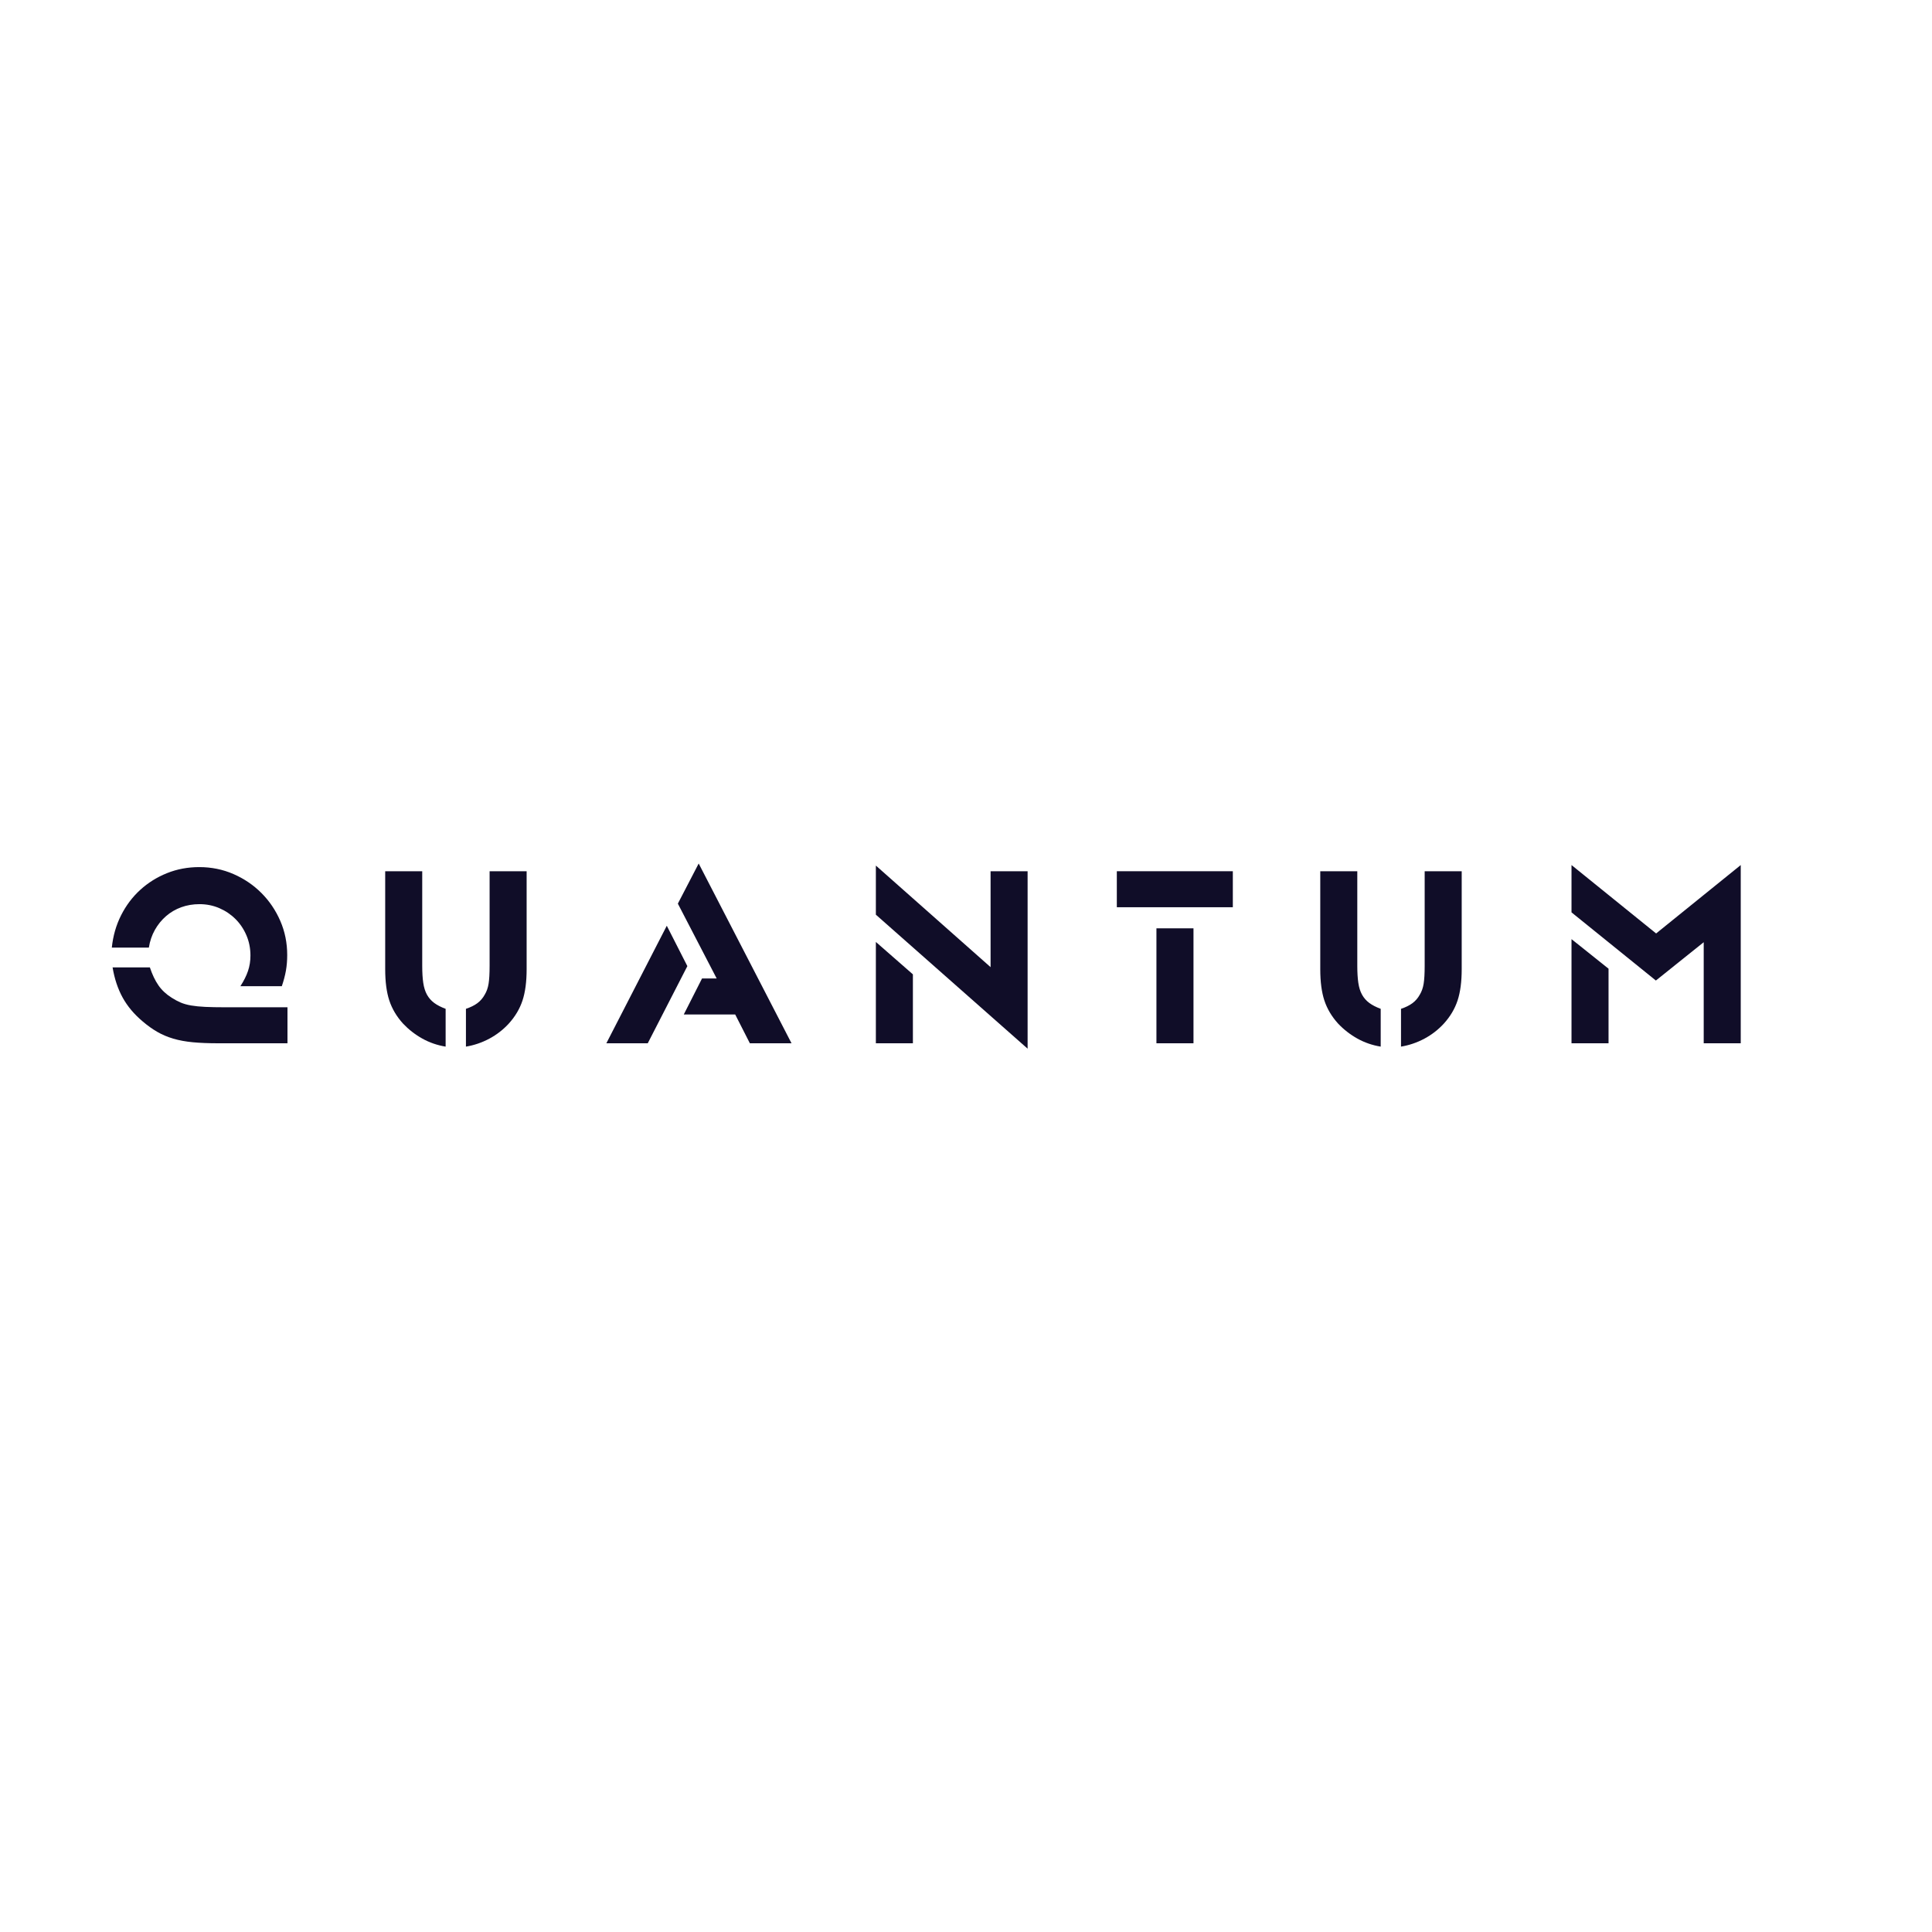
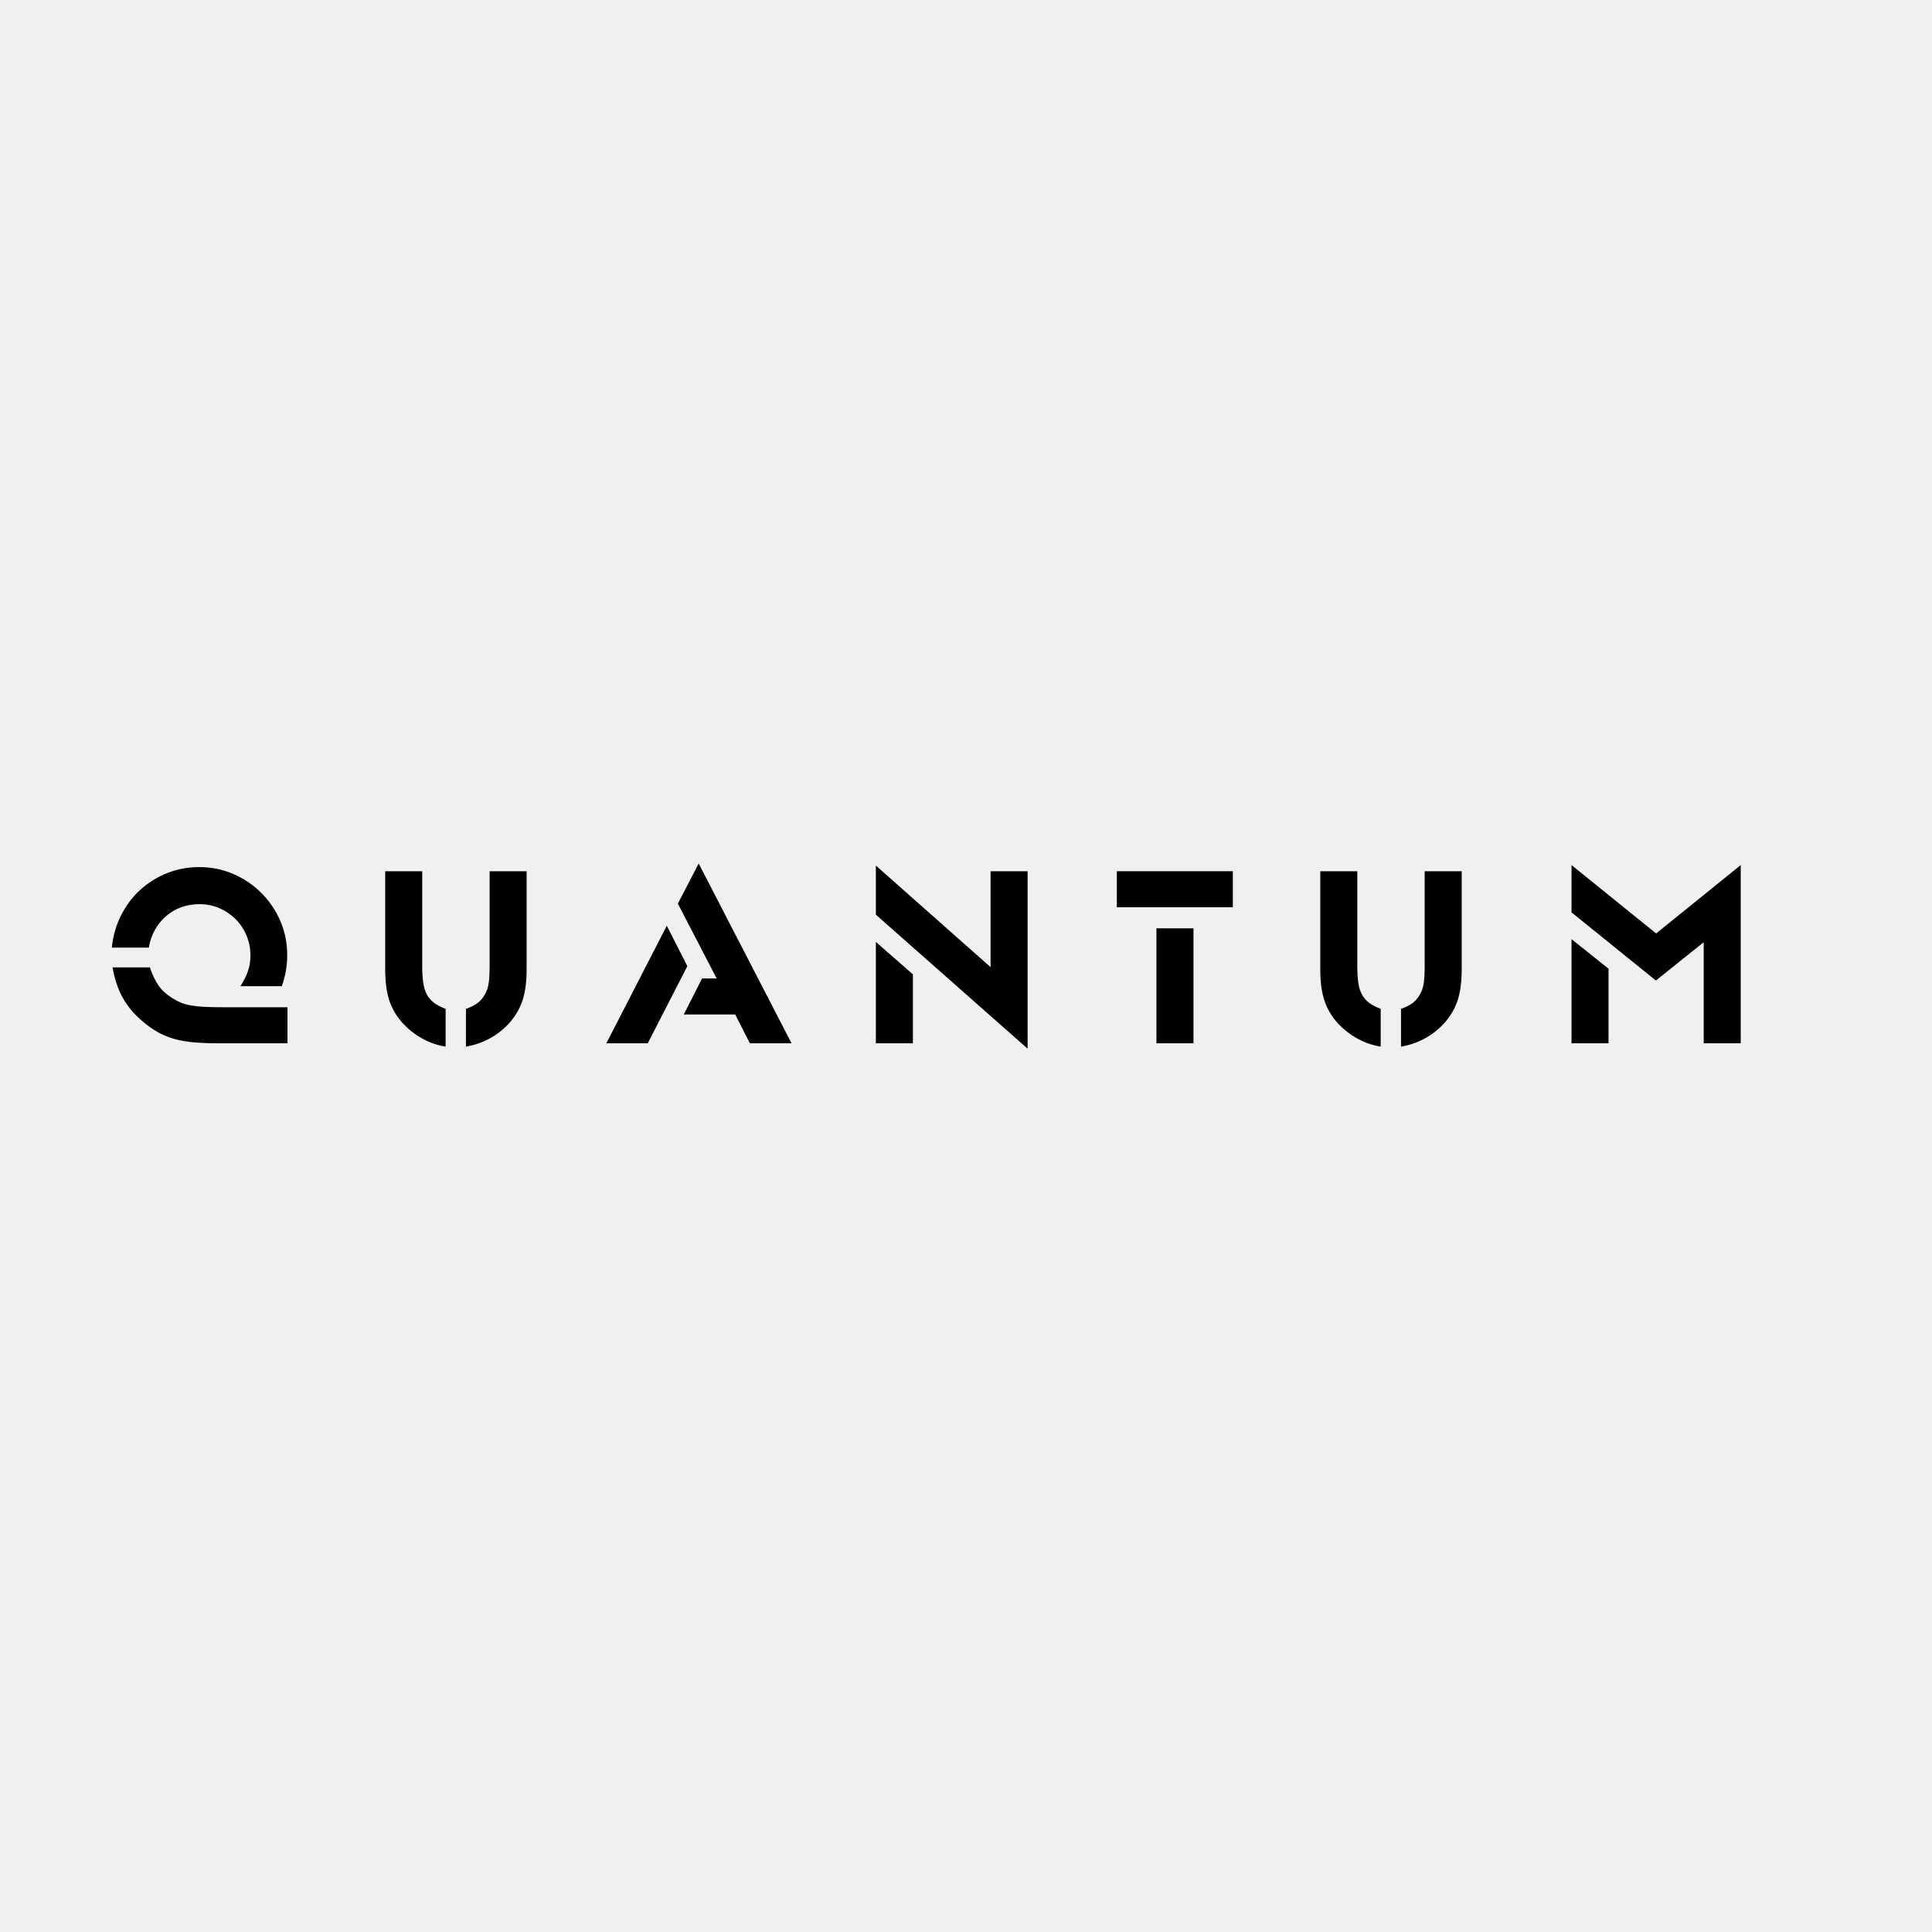
<svg xmlns="http://www.w3.org/2000/svg" width="2000" zoomAndPan="magnify" viewBox="0 0 1500 1500" height="2000" preserveAspectRatio="xMidYMid meet" version="1.0">
  <defs>
    <g />
  </defs>
-   <rect x="-150" width="1800" fill="#ffffff" y="-150" height="1800" fill-opacity="1" />
-   <rect x="-150" width="1800" fill="#ffffff" y="-150" height="1800" fill-opacity="1" />
-   <g fill="#100d28" fill-opacity="1">
+   <g fill="currentColor" fill-opacity="1">
    <g transform="translate(79.42821, 809.9999)">
      <g>
        <path d="M 89.859 0 C 82.398 0 75.875 -0.266 70.281 -0.797 C 64.688 -1.328 59.629 -2.258 55.109 -3.594 C 50.586 -4.926 46.426 -6.691 42.625 -8.891 C 38.832 -11.086 35.07 -13.781 31.344 -16.969 C 24.688 -22.562 19.492 -28.75 15.766 -35.531 C 12.047 -42.32 9.453 -50.113 7.984 -58.906 L 36.938 -58.906 C 38.801 -53.312 41.031 -48.648 43.625 -44.922 C 46.219 -41.191 49.645 -38 53.906 -35.344 C 56.176 -33.875 58.473 -32.641 60.797 -31.641 C 63.129 -30.648 65.859 -29.883 68.984 -29.344 C 72.109 -28.812 75.77 -28.445 79.969 -28.25 C 84.164 -28.051 89.258 -27.953 95.25 -27.953 L 143.766 -27.953 L 143.766 0 Z M 107.219 -44.328 C 109.883 -48.453 111.848 -52.379 113.109 -56.109 C 114.379 -59.836 115.016 -63.832 115.016 -68.094 C 115.016 -73.676 113.984 -78.895 111.922 -83.75 C 109.859 -88.613 107.023 -92.844 103.422 -96.438 C 99.828 -100.031 95.633 -102.859 90.844 -104.922 C 86.051 -106.984 80.926 -108.016 75.469 -108.016 C 70.414 -108.016 65.691 -107.219 61.297 -105.625 C 56.898 -104.031 52.973 -101.734 49.516 -98.734 C 46.055 -95.742 43.16 -92.18 40.828 -88.047 C 38.504 -83.922 36.941 -79.332 36.141 -74.281 L 7.391 -74.281 C 8.316 -83.332 10.707 -91.68 14.562 -99.328 C 18.426 -106.984 23.383 -113.57 29.438 -119.094 C 35.5 -124.625 42.422 -128.953 50.203 -132.078 C 57.992 -135.211 66.352 -136.781 75.281 -136.781 C 84.727 -136.781 93.578 -134.984 101.828 -131.391 C 110.086 -127.797 117.312 -122.898 123.5 -116.703 C 129.688 -110.516 134.578 -103.297 138.172 -95.047 C 141.766 -86.797 143.562 -77.941 143.562 -68.484 C 143.562 -64.223 143.227 -60.195 142.562 -56.406 C 141.895 -52.613 140.832 -48.586 139.375 -44.328 Z M 107.219 -44.328 " />
      </g>
    </g>
  </g>
-   <g fill="#100d28" fill-opacity="1">
+   <g fill="currentColor" fill-opacity="1">
    <g transform="translate(287.0807, 809.9999)">
      <g>
        <path d="M 58.906 2.594 C 52.383 1.531 46.328 -0.562 40.734 -3.688 C 35.141 -6.82 30.145 -10.719 25.75 -15.375 C 20.832 -20.832 17.305 -26.785 15.172 -33.234 C 13.047 -39.691 11.984 -47.781 11.984 -57.5 L 11.984 -133.578 L 40.734 -133.578 L 40.734 -60.094 C 40.734 -54.906 41 -50.516 41.531 -46.922 C 42.062 -43.328 43.023 -40.266 44.422 -37.734 C 45.828 -35.203 47.691 -33.07 50.016 -31.344 C 52.348 -29.613 55.312 -28.082 58.906 -26.75 Z M 74.672 -26.75 C 78.266 -27.945 81.227 -29.41 83.562 -31.141 C 85.895 -32.879 87.789 -35.078 89.25 -37.734 C 90.719 -40.129 91.719 -42.957 92.25 -46.219 C 92.781 -49.477 93.047 -54.102 93.047 -60.094 L 93.047 -133.578 L 121.797 -133.578 L 121.797 -57.5 C 121.797 -47.781 120.727 -39.691 118.594 -33.234 C 116.469 -26.785 112.941 -20.832 108.016 -15.375 C 103.629 -10.582 98.57 -6.656 92.844 -3.594 C 87.125 -0.531 81.066 1.531 74.672 2.594 Z M 74.672 -26.75 " />
      </g>
    </g>
  </g>
-   <g fill="#100d28" fill-opacity="1">
+   <g fill="currentColor" fill-opacity="1">
    <g transform="translate(480.7566, 809.9999)">
      <g>
        <path d="M 36.938 -91.25 L 52.906 -59.906 L 22.156 0 L -9.984 0 Z M 90.047 -22.359 L 50.125 -22.359 L 64.297 -50.312 L 75.672 -50.312 L 45.531 -108.422 L 61.703 -139.578 L 133.781 0 L 101.438 0 Z M 90.047 -22.359 " />
      </g>
    </g>
  </g>
-   <g fill="#100d28" fill-opacity="1">
+   <g fill="currentColor" fill-opacity="1">
    <g transform="translate(666.6456, 809.9999)">
      <g>
        <path d="M 13.375 -78.672 L 42.125 -53.516 L 42.125 0 L 13.375 0 Z M 13.375 -99.844 L 13.375 -137.969 L 102.438 -59.109 L 102.438 -133.578 L 131.188 -133.578 L 131.188 4.188 Z M 13.375 -99.844 " />
      </g>
    </g>
  </g>
-   <g fill="#100d28" fill-opacity="1">
+   <g fill="currentColor" fill-opacity="1">
    <g transform="translate(871.1034, 809.9999)">
      <g>
        <path d="M 26.75 -89.25 L 55.516 -89.25 L 55.516 0 L 26.75 0 Z M -4 -133.578 L 86.062 -133.578 L 86.062 -105.625 L -4 -105.625 Z M -4 -133.578 " />
      </g>
    </g>
  </g>
-   <g fill="#100d28" fill-opacity="1">
+   <g fill="currentColor" fill-opacity="1">
    <g transform="translate(1013.066, 809.9999)">
      <g>
        <path d="M 58.906 2.594 C 52.383 1.531 46.328 -0.562 40.734 -3.688 C 35.141 -6.82 30.145 -10.719 25.75 -15.375 C 20.832 -20.832 17.305 -26.785 15.172 -33.234 C 13.047 -39.691 11.984 -47.781 11.984 -57.5 L 11.984 -133.578 L 40.734 -133.578 L 40.734 -60.094 C 40.734 -54.906 41 -50.516 41.531 -46.922 C 42.062 -43.328 43.023 -40.266 44.422 -37.734 C 45.828 -35.203 47.691 -33.07 50.016 -31.344 C 52.348 -29.613 55.312 -28.082 58.906 -26.75 Z M 74.672 -26.75 C 78.266 -27.945 81.227 -29.41 83.562 -31.141 C 85.895 -32.879 87.789 -35.078 89.25 -37.734 C 90.719 -40.129 91.719 -42.957 92.25 -46.219 C 92.781 -49.477 93.047 -54.102 93.047 -60.094 L 93.047 -133.578 L 121.797 -133.578 L 121.797 -57.5 C 121.797 -47.781 120.727 -39.691 118.594 -33.234 C 116.469 -26.785 112.941 -20.832 108.016 -15.375 C 103.629 -10.582 98.57 -6.656 92.844 -3.594 C 87.125 -0.531 81.066 1.531 74.672 2.594 Z M 74.672 -26.75 " />
      </g>
    </g>
  </g>
-   <g fill="#100d28" fill-opacity="1">
+   <g fill="currentColor" fill-opacity="1">
    <g transform="translate(1206.742, 809.9999)">
      <g>
        <path d="M 13.375 -80.859 L 42.125 -57.906 L 42.125 0 L 13.375 0 Z M 116.016 -78.469 L 78.875 -48.719 L 13.375 -101.641 L 13.375 -138.375 L 79.062 -85.266 L 144.766 -138.375 L 144.766 0 L 116.016 0 Z M 116.016 -78.469 " />
      </g>
    </g>
  </g>
</svg>
